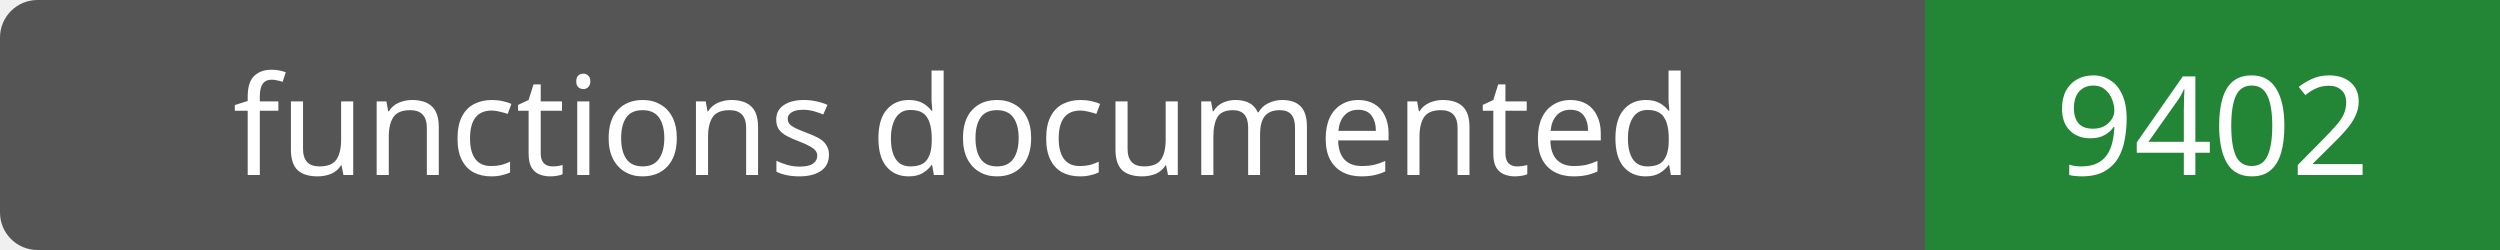
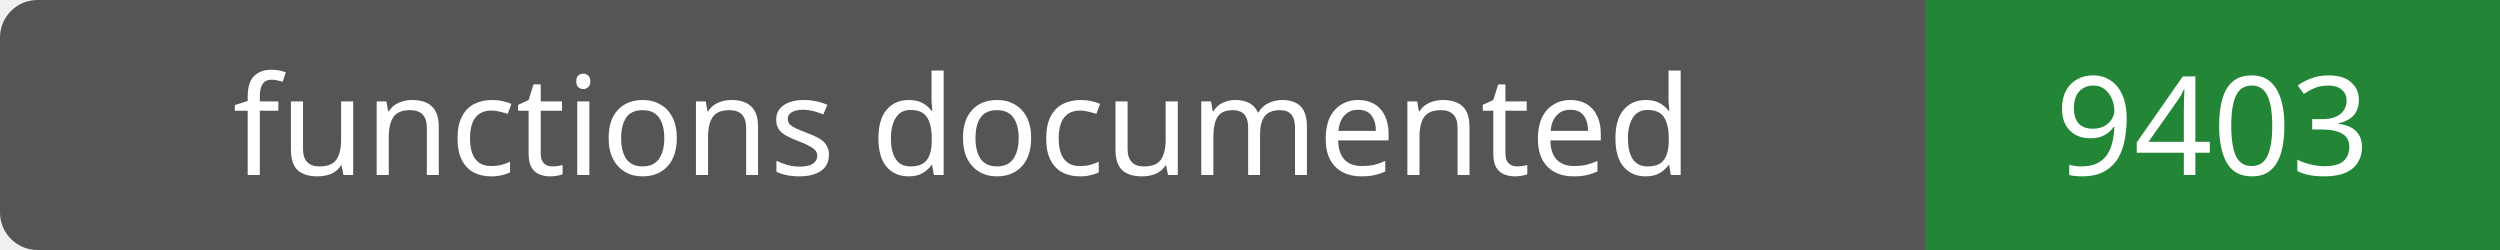
- <svg xmlns="http://www.w3.org/2000/svg" width="200" height="20" role="img" aria-label="functions documented: 9402">
+ <svg xmlns="http://www.w3.org/2000/svg" width="200" height="20" role="img" aria-label="functions documented: 9403">
  <rect width="200" height="20" rx="3" fill="#555" />
  <path fill="#238636" d="M154 0h46v20H154z" />
  <g fill="#fff" text-anchor="middle" font-family="Verdana,sans-serif" font-size="11">
    <text x="77.0" y="14">functions documented</text>
-     <text x="177.0" y="14">9402</text>
+     <text x="177.0" y="14">9403</text>
  </g>
</svg>
